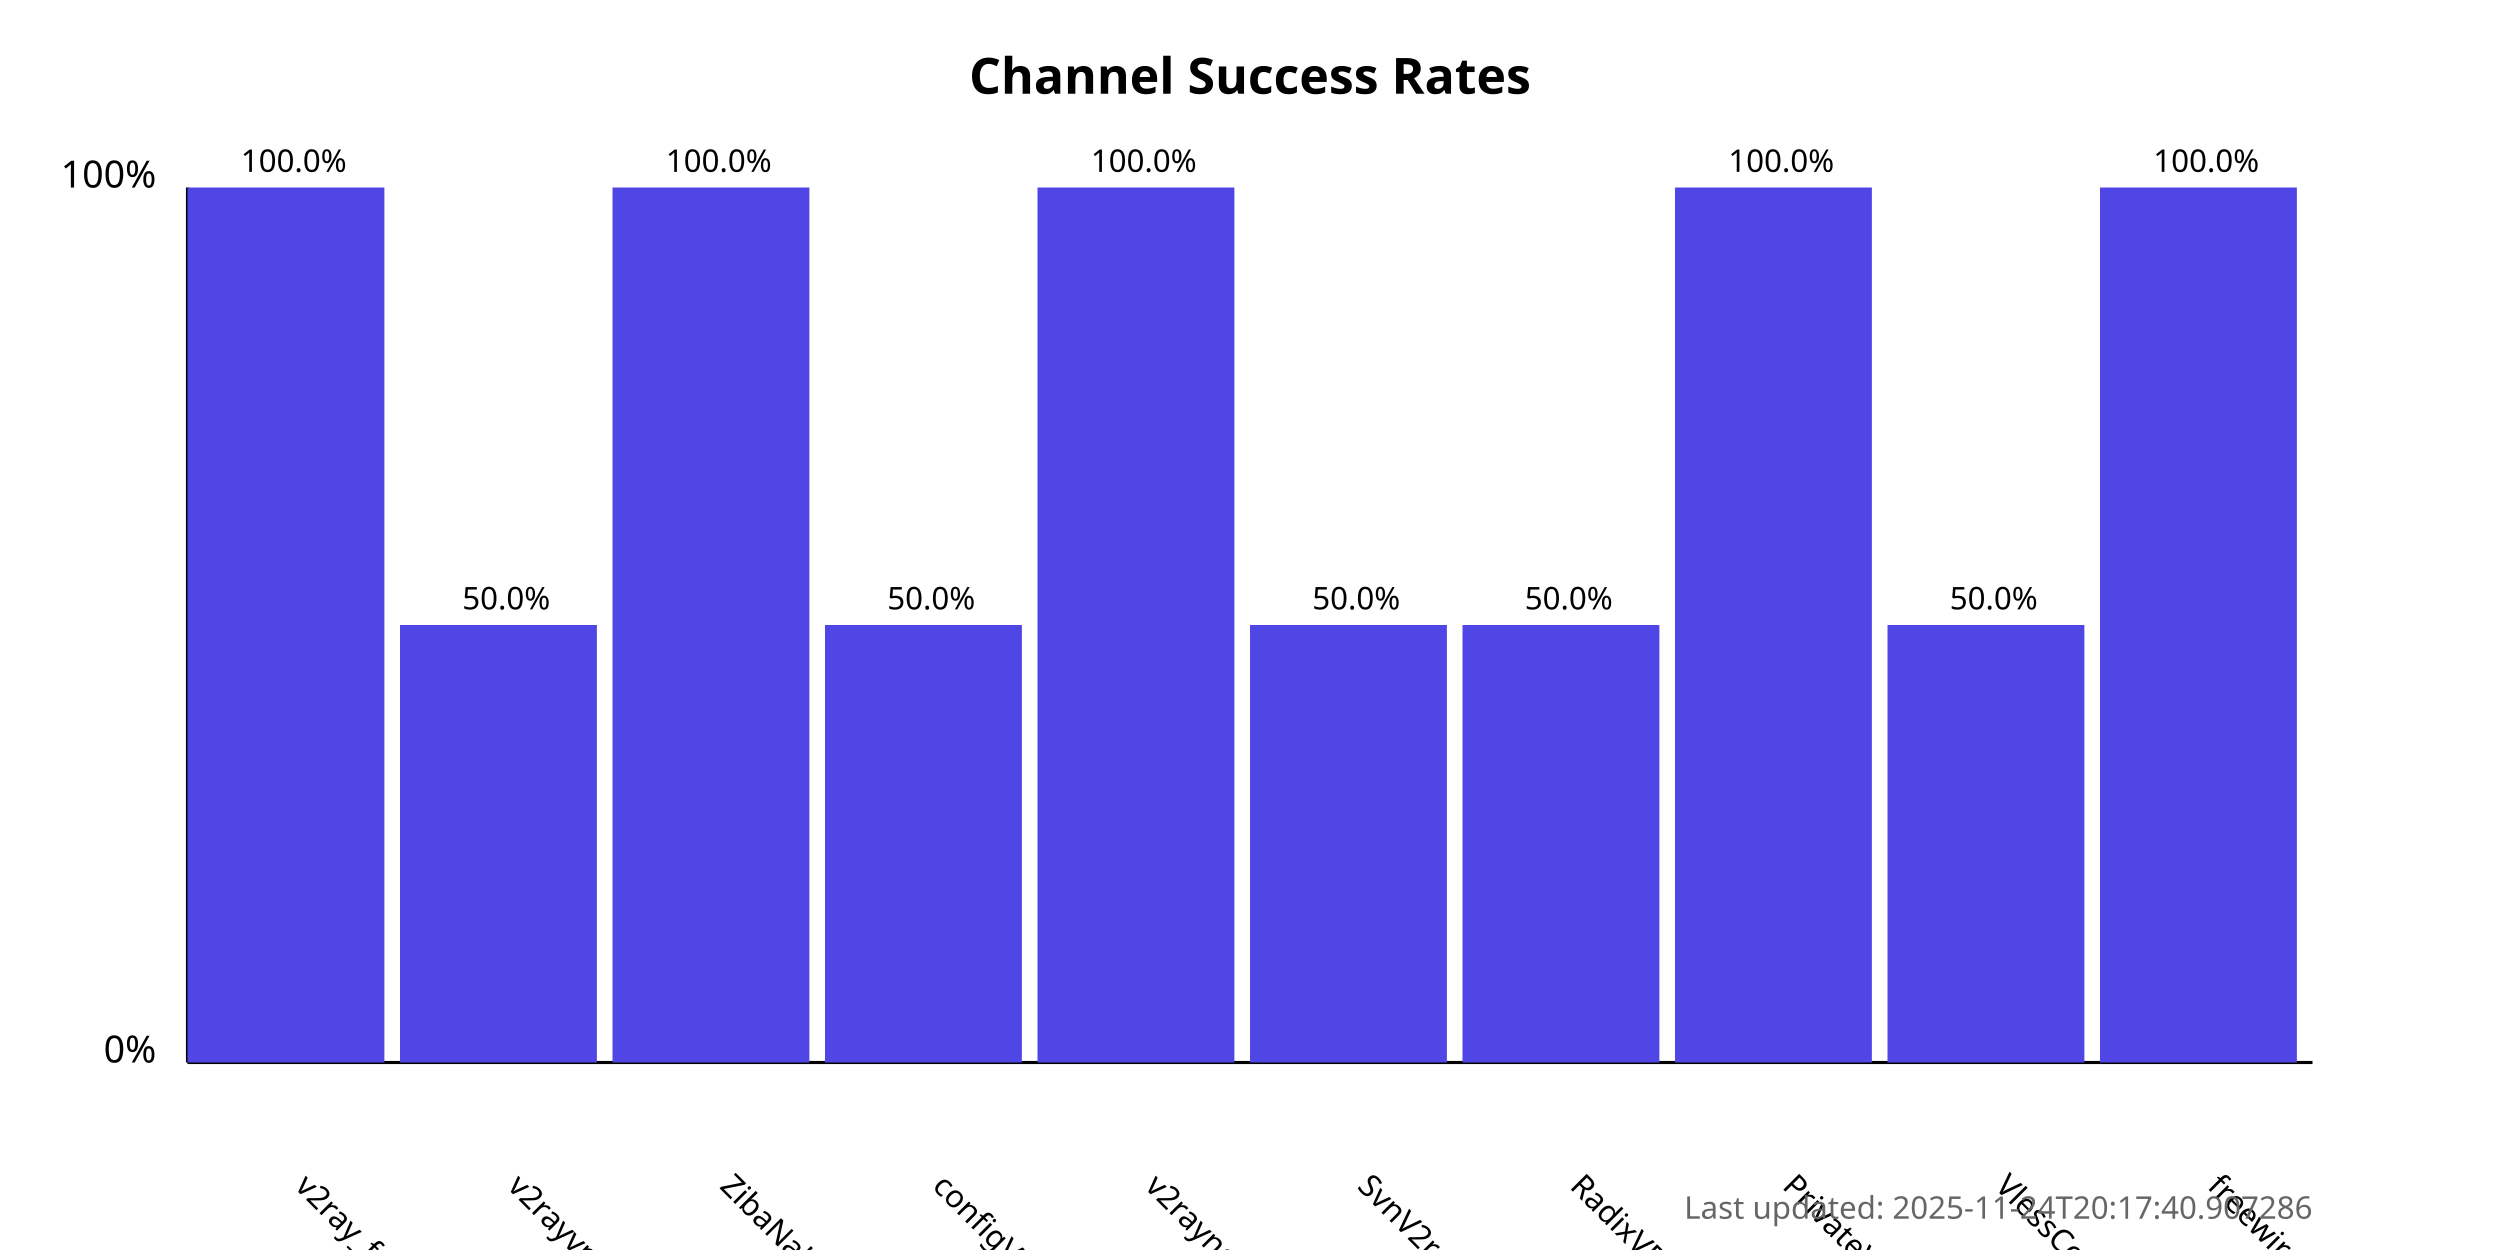
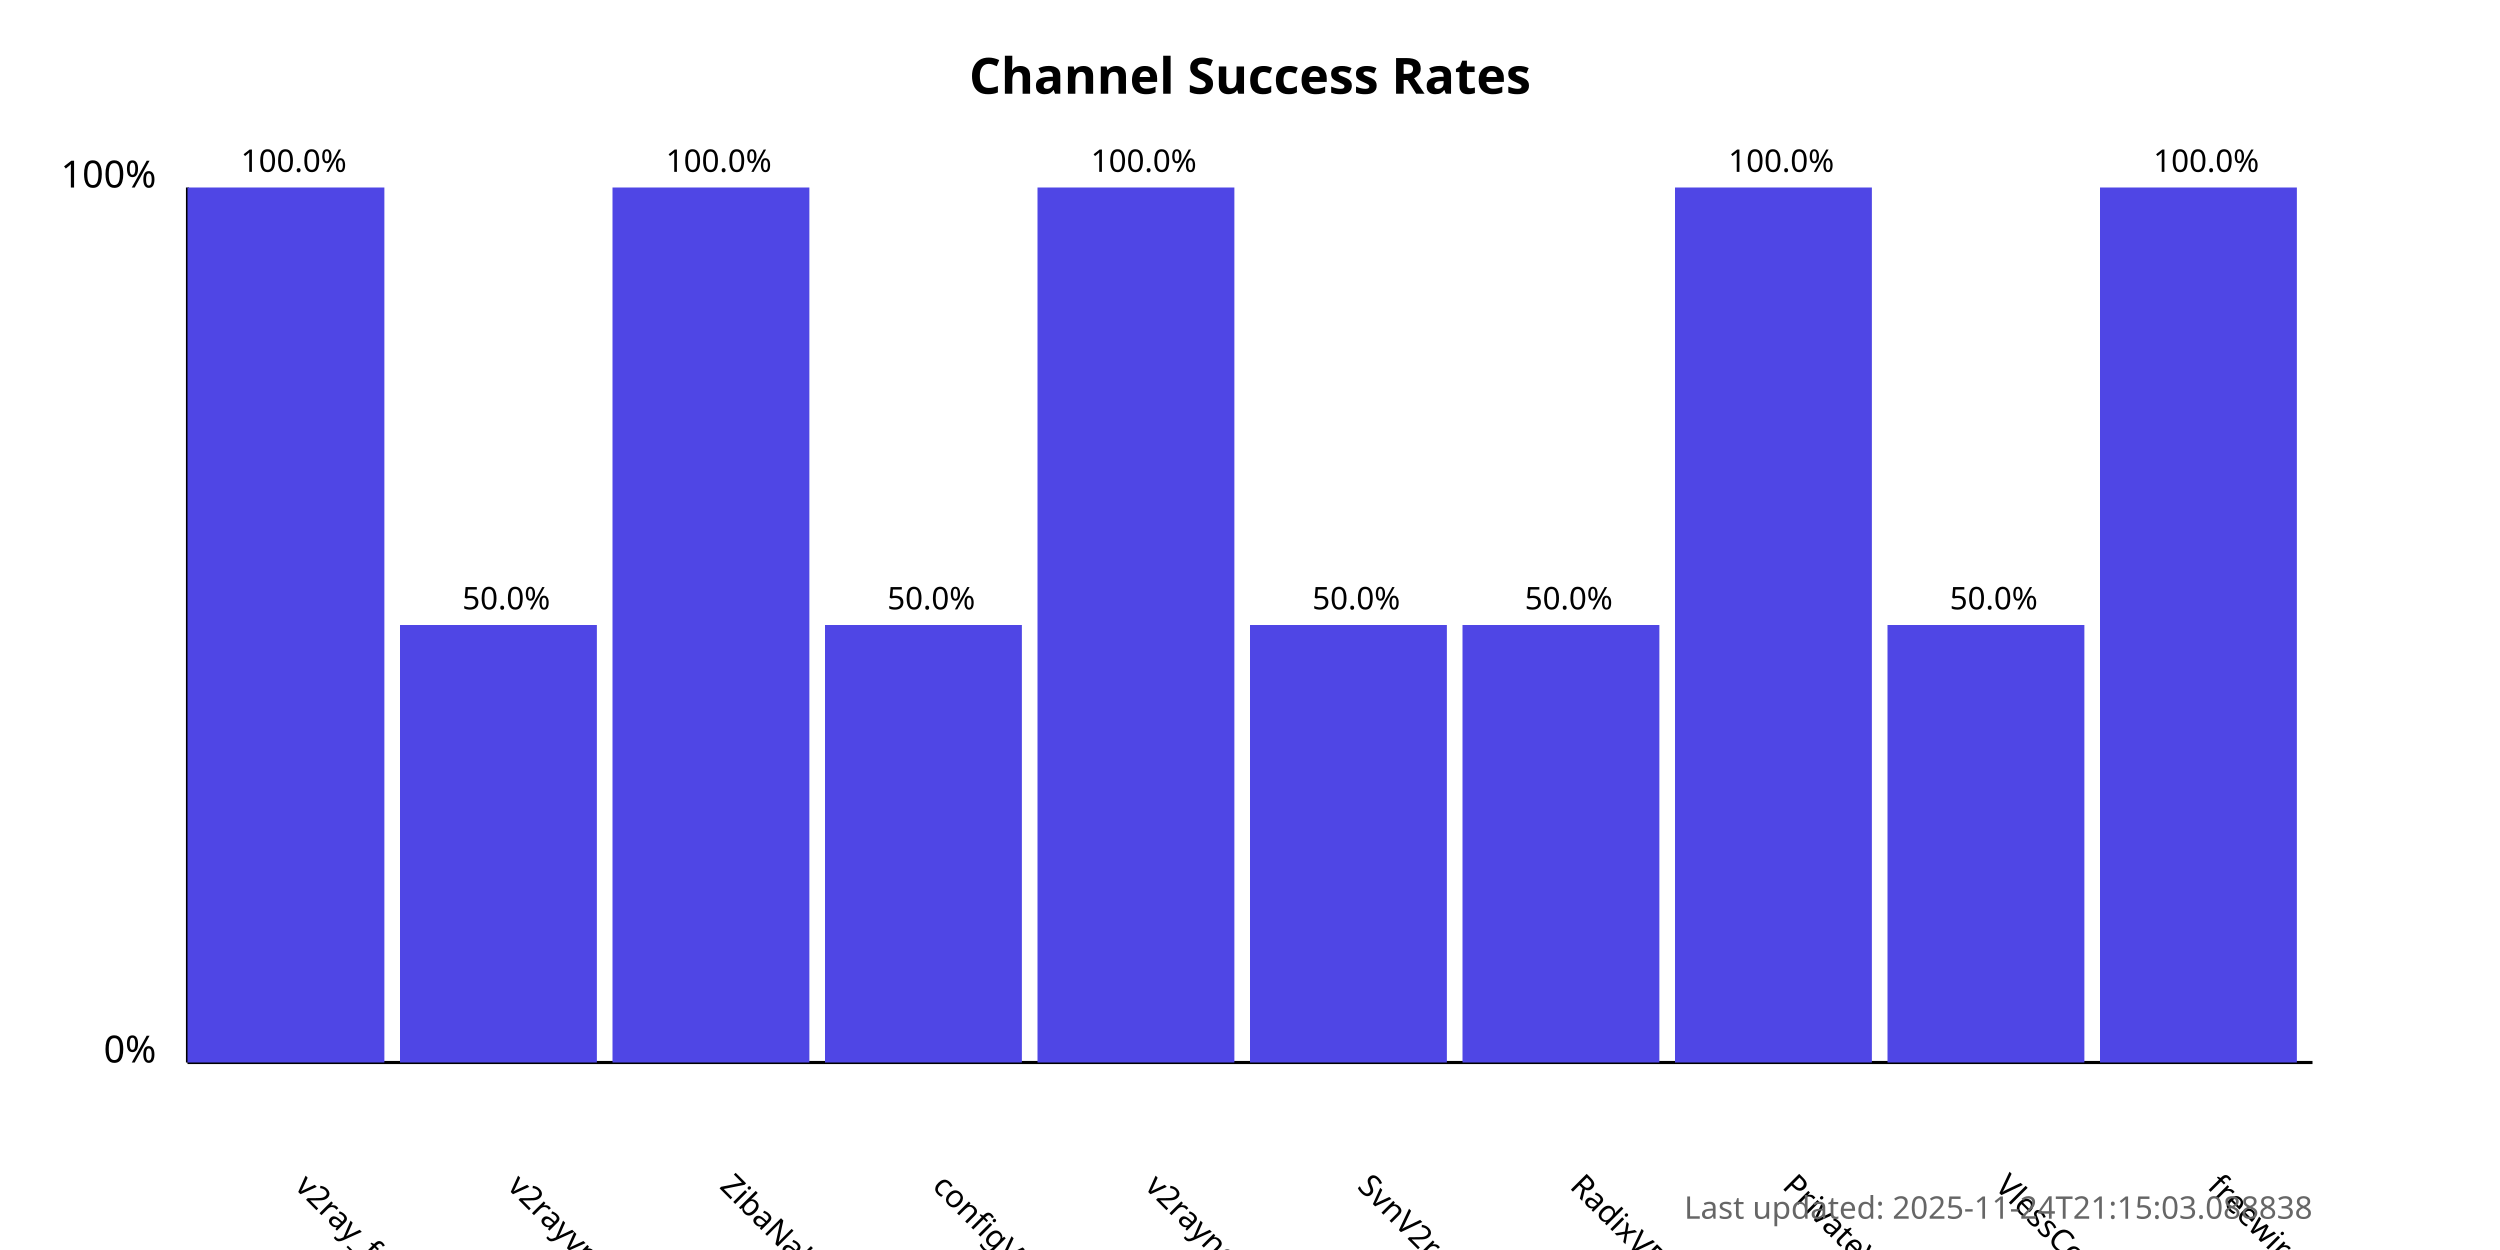
<svg xmlns="http://www.w3.org/2000/svg" width="800" height="400">
  <style>
            .chart-title { font: bold 16px sans-serif; }
            .axis-label { font: 12px sans-serif; }
            .tick-label { font: 10px sans-serif; }
            .bar { fill: #4f46e5; }
            .bar:hover { fill: #6366f1; }
            .timestamp { font: 10px sans-serif; fill: #666; }
        </style>
  <text x="400.0" y="30" text-anchor="middle" class="chart-title">
            Channel Success Rates
        </text>
  <line x1="60" y1="340" x2="60" y2="60" stroke="black" stroke-width="1" />
  <line x1="60" y1="340" x2="740" y2="340" stroke="black" stroke-width="1" />
  <text x="50" y="340" text-anchor="end" class="axis-label">0%</text>
  <text x="50" y="60" text-anchor="end" class="axis-label">100%</text>
  <g>
    <rect x="60" y="60.0" width="63.0" height="280.0" class="bar" />
    <text x="94.0" y="380" transform="rotate(45, 94.0, 380)" text-anchor="start" class="tick-label">
                v2ray_free_conf
            </text>
    <text x="94.0" y="55.0" text-anchor="middle" class="tick-label">
                100.0%
            </text>
  </g>
  <g>
    <rect x="128.0" y="200.0" width="63.0" height="140.0" class="bar" />
    <text x="162.0" y="380" transform="rotate(45, 162.0, 380)" text-anchor="start" class="tick-label">
                v2rayvpno
            </text>
    <text x="162.0" y="195.0" text-anchor="middle" class="tick-label">
                50.0%
            </text>
  </g>
  <g>
    <rect x="196.0" y="60.0" width="63.0" height="280.0" class="bar" />
    <text x="230.0" y="380" transform="rotate(45, 230.0, 380)" text-anchor="start" class="tick-label">
                ZibaNabz
            </text>
    <text x="230.0" y="55.0" text-anchor="middle" class="tick-label">
                100.0%
            </text>
  </g>
  <g>
    <rect x="264.0" y="200.0" width="63.0" height="140.0" class="bar" />
    <text x="298.0" y="380" transform="rotate(45, 298.0, 380)" text-anchor="start" class="tick-label">
                configV2rayForFree
            </text>
    <text x="298.0" y="195.0" text-anchor="middle" class="tick-label">
                50.0%
            </text>
  </g>
  <g>
    <rect x="332.0" y="60.0" width="63.0" height="280.0" class="bar" />
    <text x="366.0" y="380" transform="rotate(45, 366.0, 380)" text-anchor="start" class="tick-label">
                v2rayngvpn
            </text>
    <text x="366.0" y="55.0" text-anchor="middle" class="tick-label">
                100.0%
            </text>
  </g>
  <g>
    <rect x="400.0" y="200.0" width="63.0" height="140.0" class="bar" />
    <text x="434.0" y="380" transform="rotate(45, 434.0, 380)" text-anchor="start" class="tick-label">
                SvnV2ray
            </text>
    <text x="434.0" y="195.0" text-anchor="middle" class="tick-label">
                50.0%
            </text>
  </g>
  <g>
    <rect x="468.0" y="200.0" width="63.0" height="140.0" class="bar" />
    <text x="502.0" y="380" transform="rotate(45, 502.0, 380)" text-anchor="start" class="tick-label">
                RadixVPN
            </text>
    <text x="502.0" y="195.0" text-anchor="middle" class="tick-label">
                50.0%
            </text>
  </g>
  <g>
    <rect x="536.0" y="60.0" width="63.0" height="280.0" class="bar" />
    <text x="570.0" y="380" transform="rotate(45, 570.0, 380)" text-anchor="start" class="tick-label">
                PrivateVPNs
            </text>
    <text x="570.0" y="55.0" text-anchor="middle" class="tick-label">
                100.0%
            </text>
  </g>
  <g>
    <rect x="604.0" y="200.0" width="63.0" height="140.0" class="bar" />
    <text x="638.0" y="380" transform="rotate(45, 638.0, 380)" text-anchor="start" class="tick-label">
                VlessConfig
            </text>
    <text x="638.0" y="195.0" text-anchor="middle" class="tick-label">
                50.0%
            </text>
  </g>
  <g>
    <rect x="672.0" y="60.0" width="63.0" height="280.0" class="bar" />
    <text x="706.0" y="380" transform="rotate(45, 706.0, 380)" text-anchor="start" class="tick-label">
                freewireguard
            </text>
    <text x="706.0" y="55.0" text-anchor="middle" class="tick-label">
                100.0%
            </text>
  </g>
  <text x="740" y="390" text-anchor="end" class="timestamp">
-             Last updated: 2025-11-24T20:17:40.907286
+             Last updated: 2025-11-24T21:15:03.088838
        </text>
</svg>
